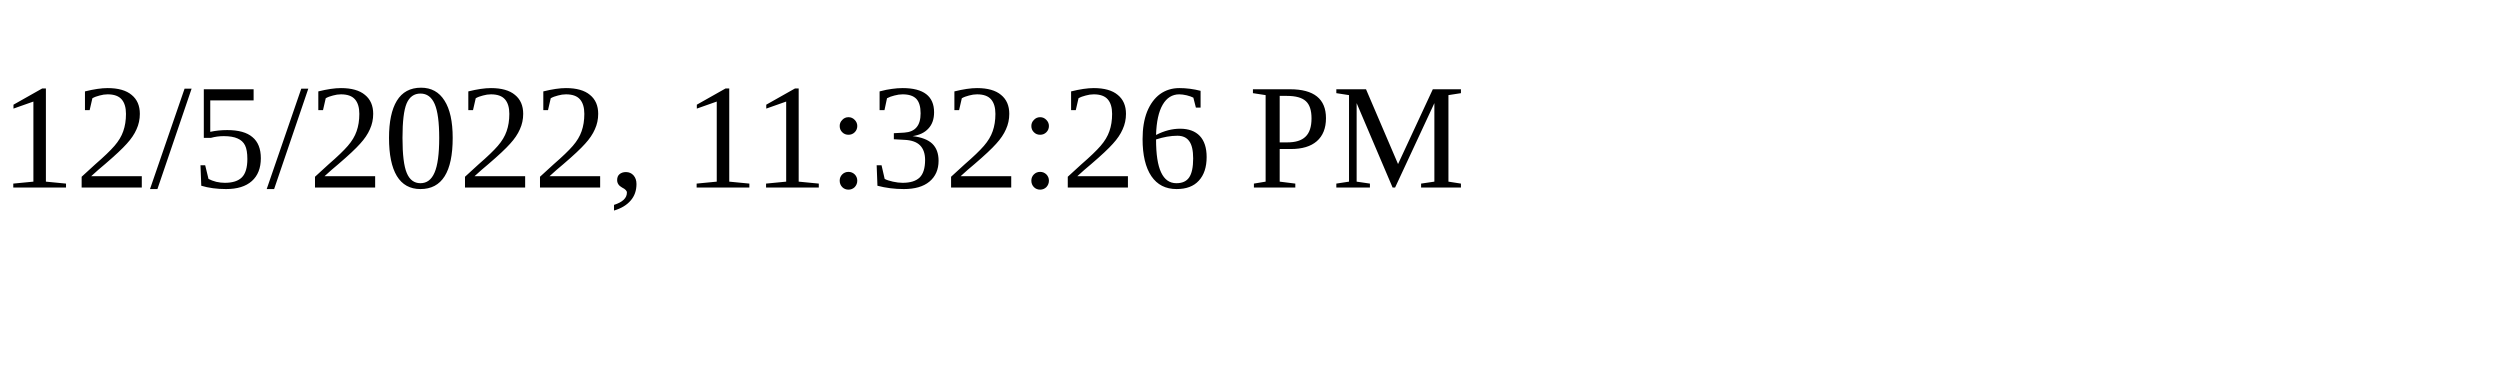
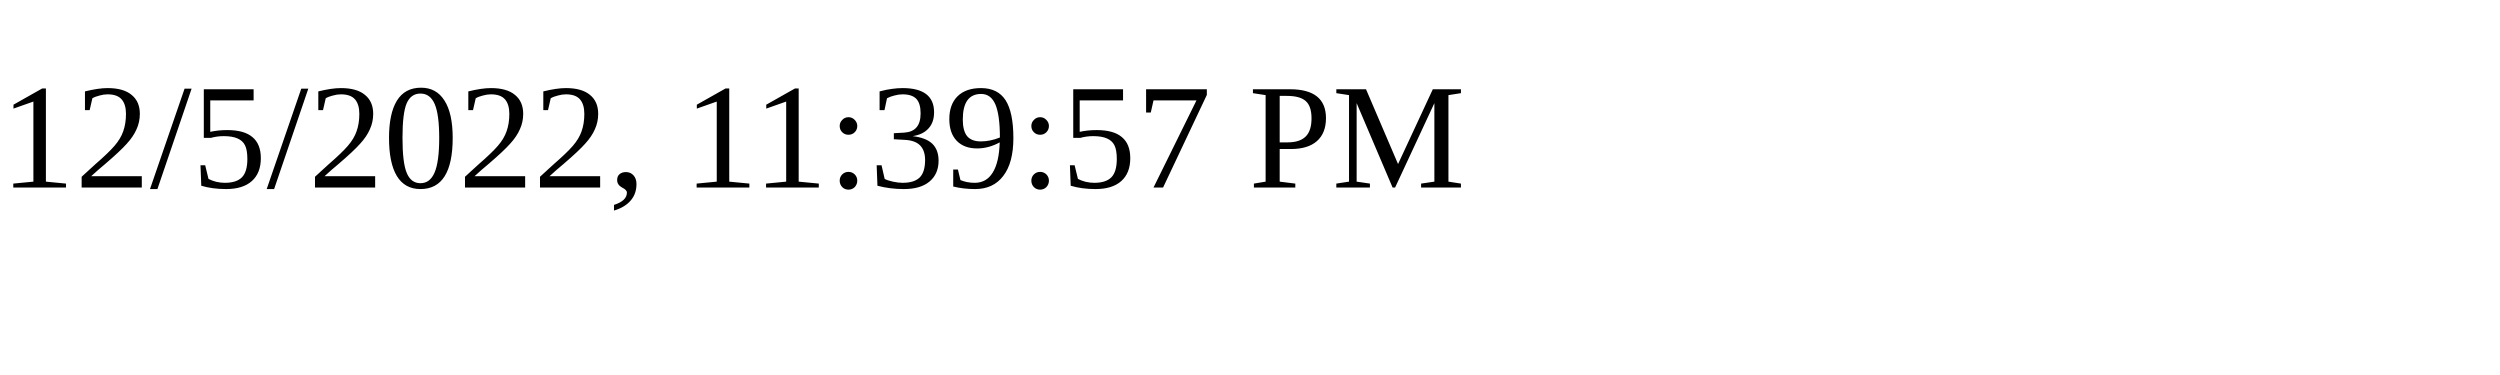
<svg xmlns="http://www.w3.org/2000/svg" height="30" width="200">
-   <text x="0" y="15">12/5/2022, 11:32:26 PM</text>
+   <text x="0" y="15">12/5/2022, 11:39:57 PM</text>
</svg>
